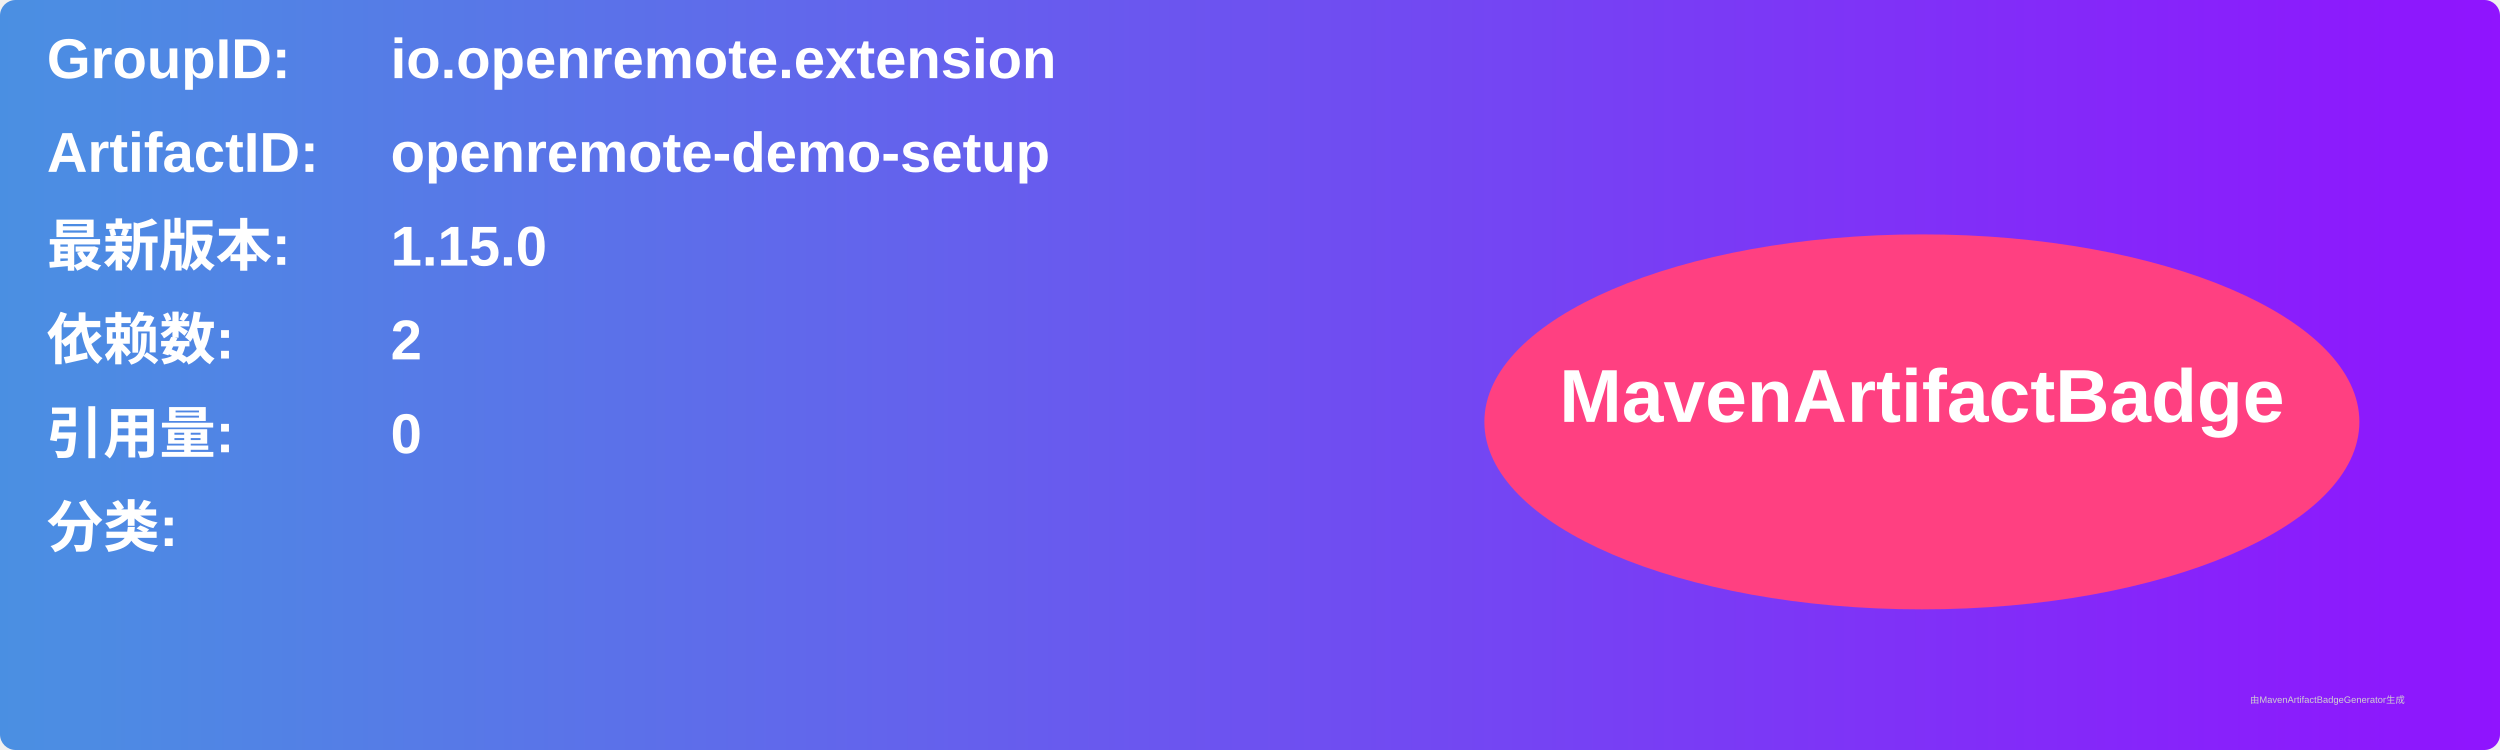
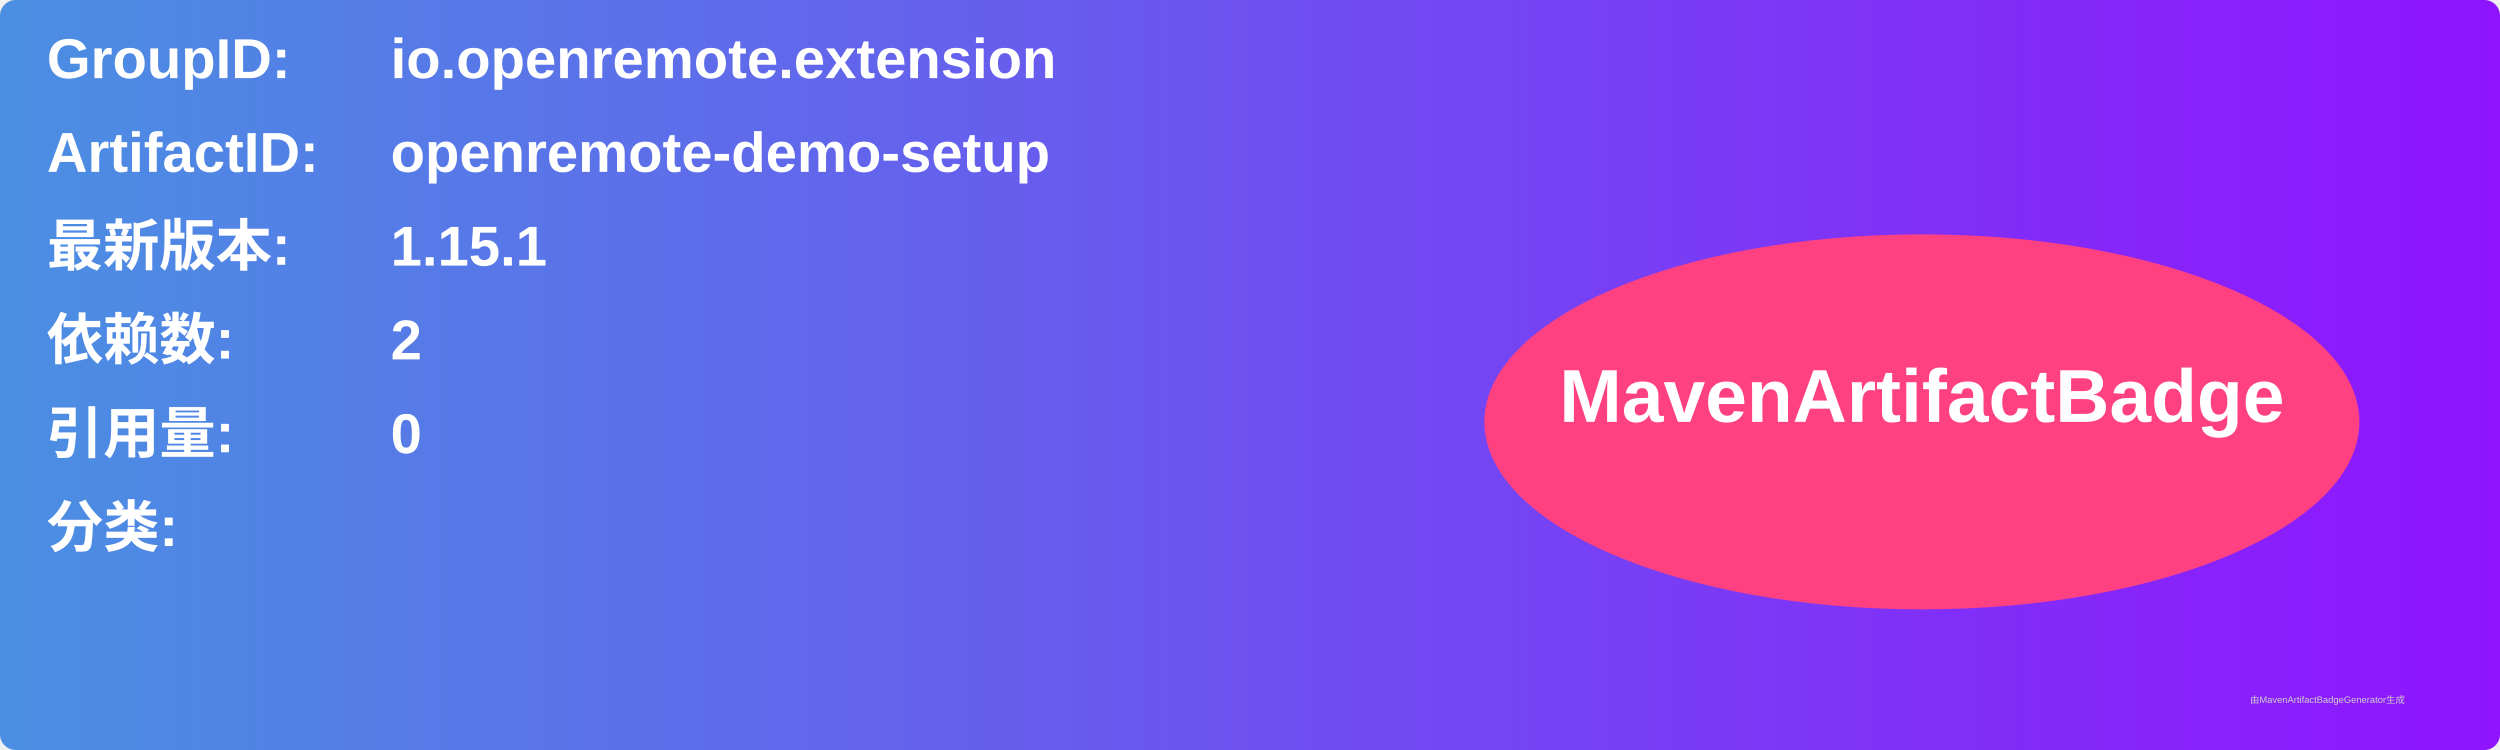
<svg xmlns="http://www.w3.org/2000/svg" width="800" height="240" viewBox="0 0 800 240">
  <linearGradient id="grad" x1="0%" y1="0%" x2="100%" y2="0%">
    <stop offset="0%" stop-color="#4a90e2" />
    <stop offset="100%" stop-color="#9013fe" />
  </linearGradient>
  <rect width="100%" height="100%" rx="5" ry="5" fill="url(#grad)" />
  <g transform="translate(15, 15)">
    <text x="0" y="10" font-family="Arial" font-size="18" fill="white" font-weight="bold" width="260">GroupID:</text>
    <text x="110" y="10" font-family="Arial" font-size="18" fill="white" font-weight="bold" width="460">io.openremote.extension</text>
    <text x="0" y="40" font-family="Arial" font-size="18" fill="white" font-weight="bold" width="260">ArtifactID:</text>
    <text x="110" y="40" font-family="Arial" font-size="18" fill="white" font-weight="bold" width="460">openremote-demo-setup</text>
    <text x="0" y="70" font-family="Arial" font-size="18" fill="white" font-weight="bold">最新版本:</text>
    <text x="110" y="70" font-family="Arial" font-size="18" fill="white" font-weight="bold">
-       <tspan font-weight="bold">1.15.0</tspan>
+       <tspan font-weight="bold">1.15.1</tspan>
    </text>
    <text x="0" y="100" font-family="Arial" font-size="18" fill="white" font-weight="bold">依赖数: </text>
    <text x="110" y="100" font-family="Arial" font-size="18" fill="white">
      <tspan font-weight="bold">2</tspan>
    </text>
    <text x="0" y="130" font-family="Arial" font-size="18" fill="white" font-weight="bold">引用量: </text>
    <text x="110" y="130" font-family="Arial" font-size="18" fill="white">
      <tspan font-weight="bold">0</tspan>
    </text>
    <text x="0" y="160" font-family="Arial" font-size="18" fill="white" font-weight="bold">分类:</text>
    <text x="10" y="190" font-family="Arial" font-size="10" fill="white">
      <tspan font-weight="bold" />
    </text>
    <ellipse cx="600" cy="120" rx="140" ry="60" fill="#ff4081" />
    <text x="600" y="120" text-anchor="middle" font-family="Arial" font-size="24" fill="white" font-weight="bold">MavenArtifactBadge</text>
  </g>
  <text x="720" y="225" font-family="Arial" font-size="3" fill="#d0d0d0">由MavenArtifactBadgeGenerator生成</text>
</svg>
